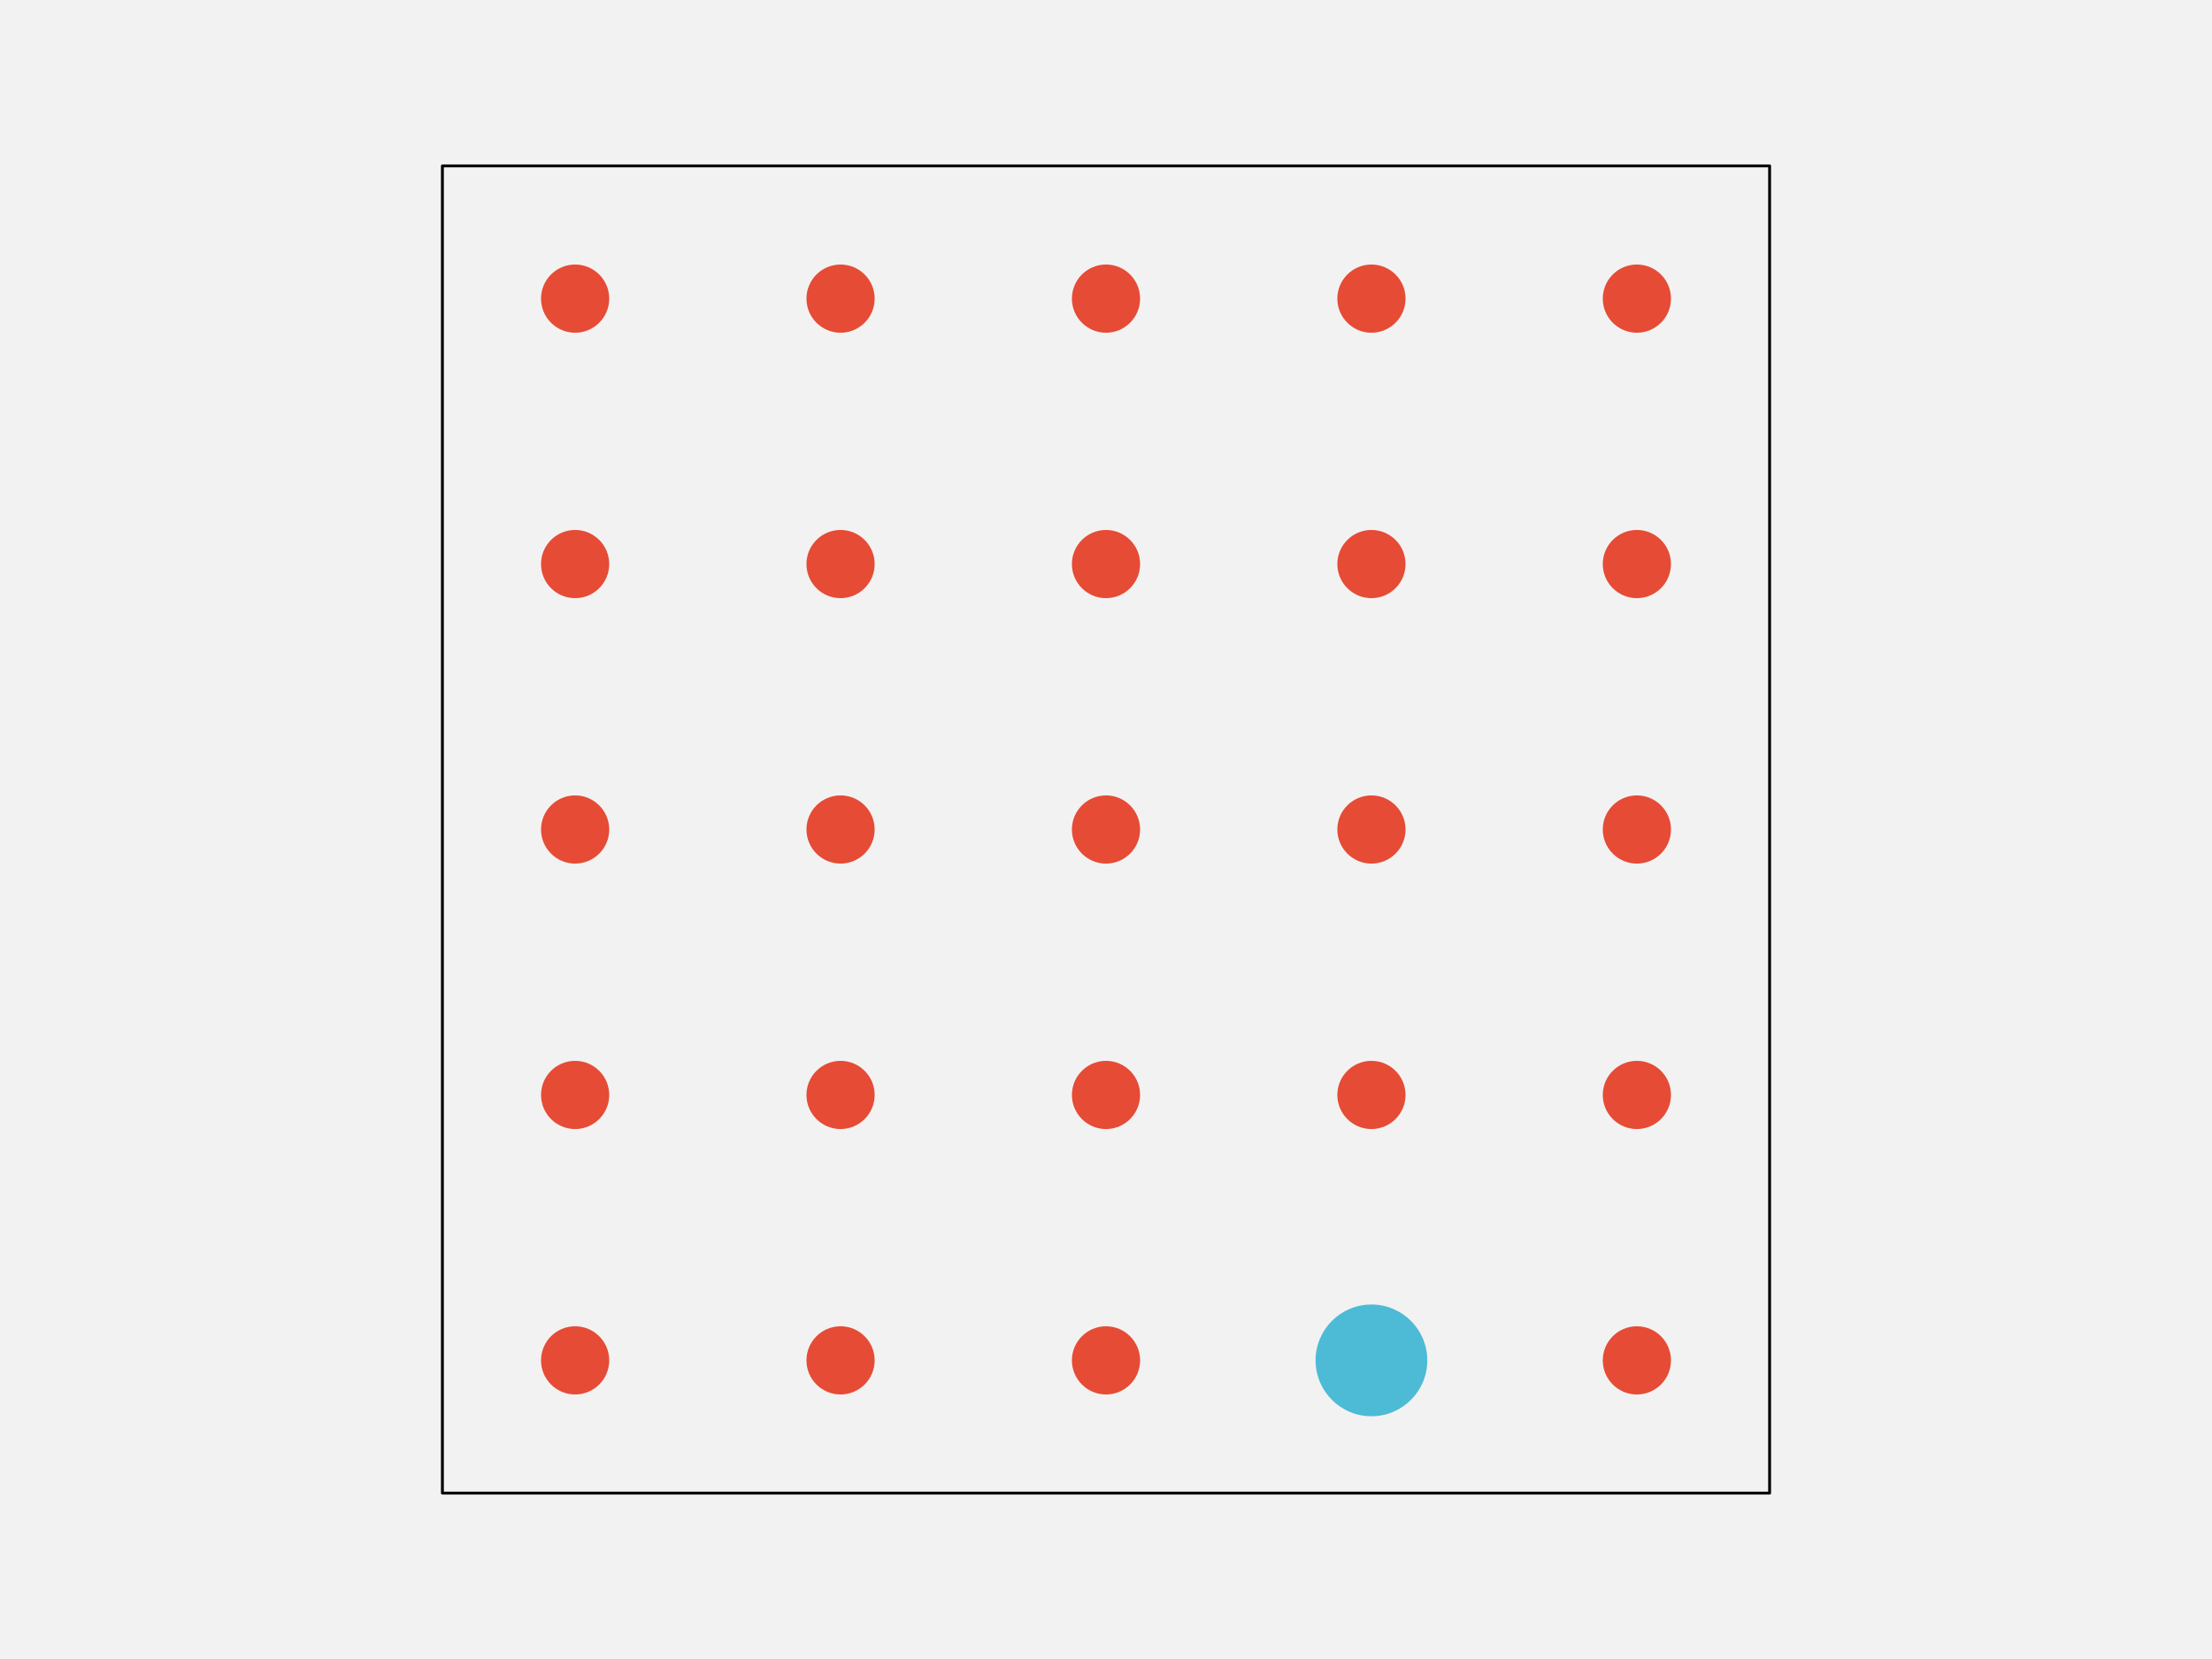
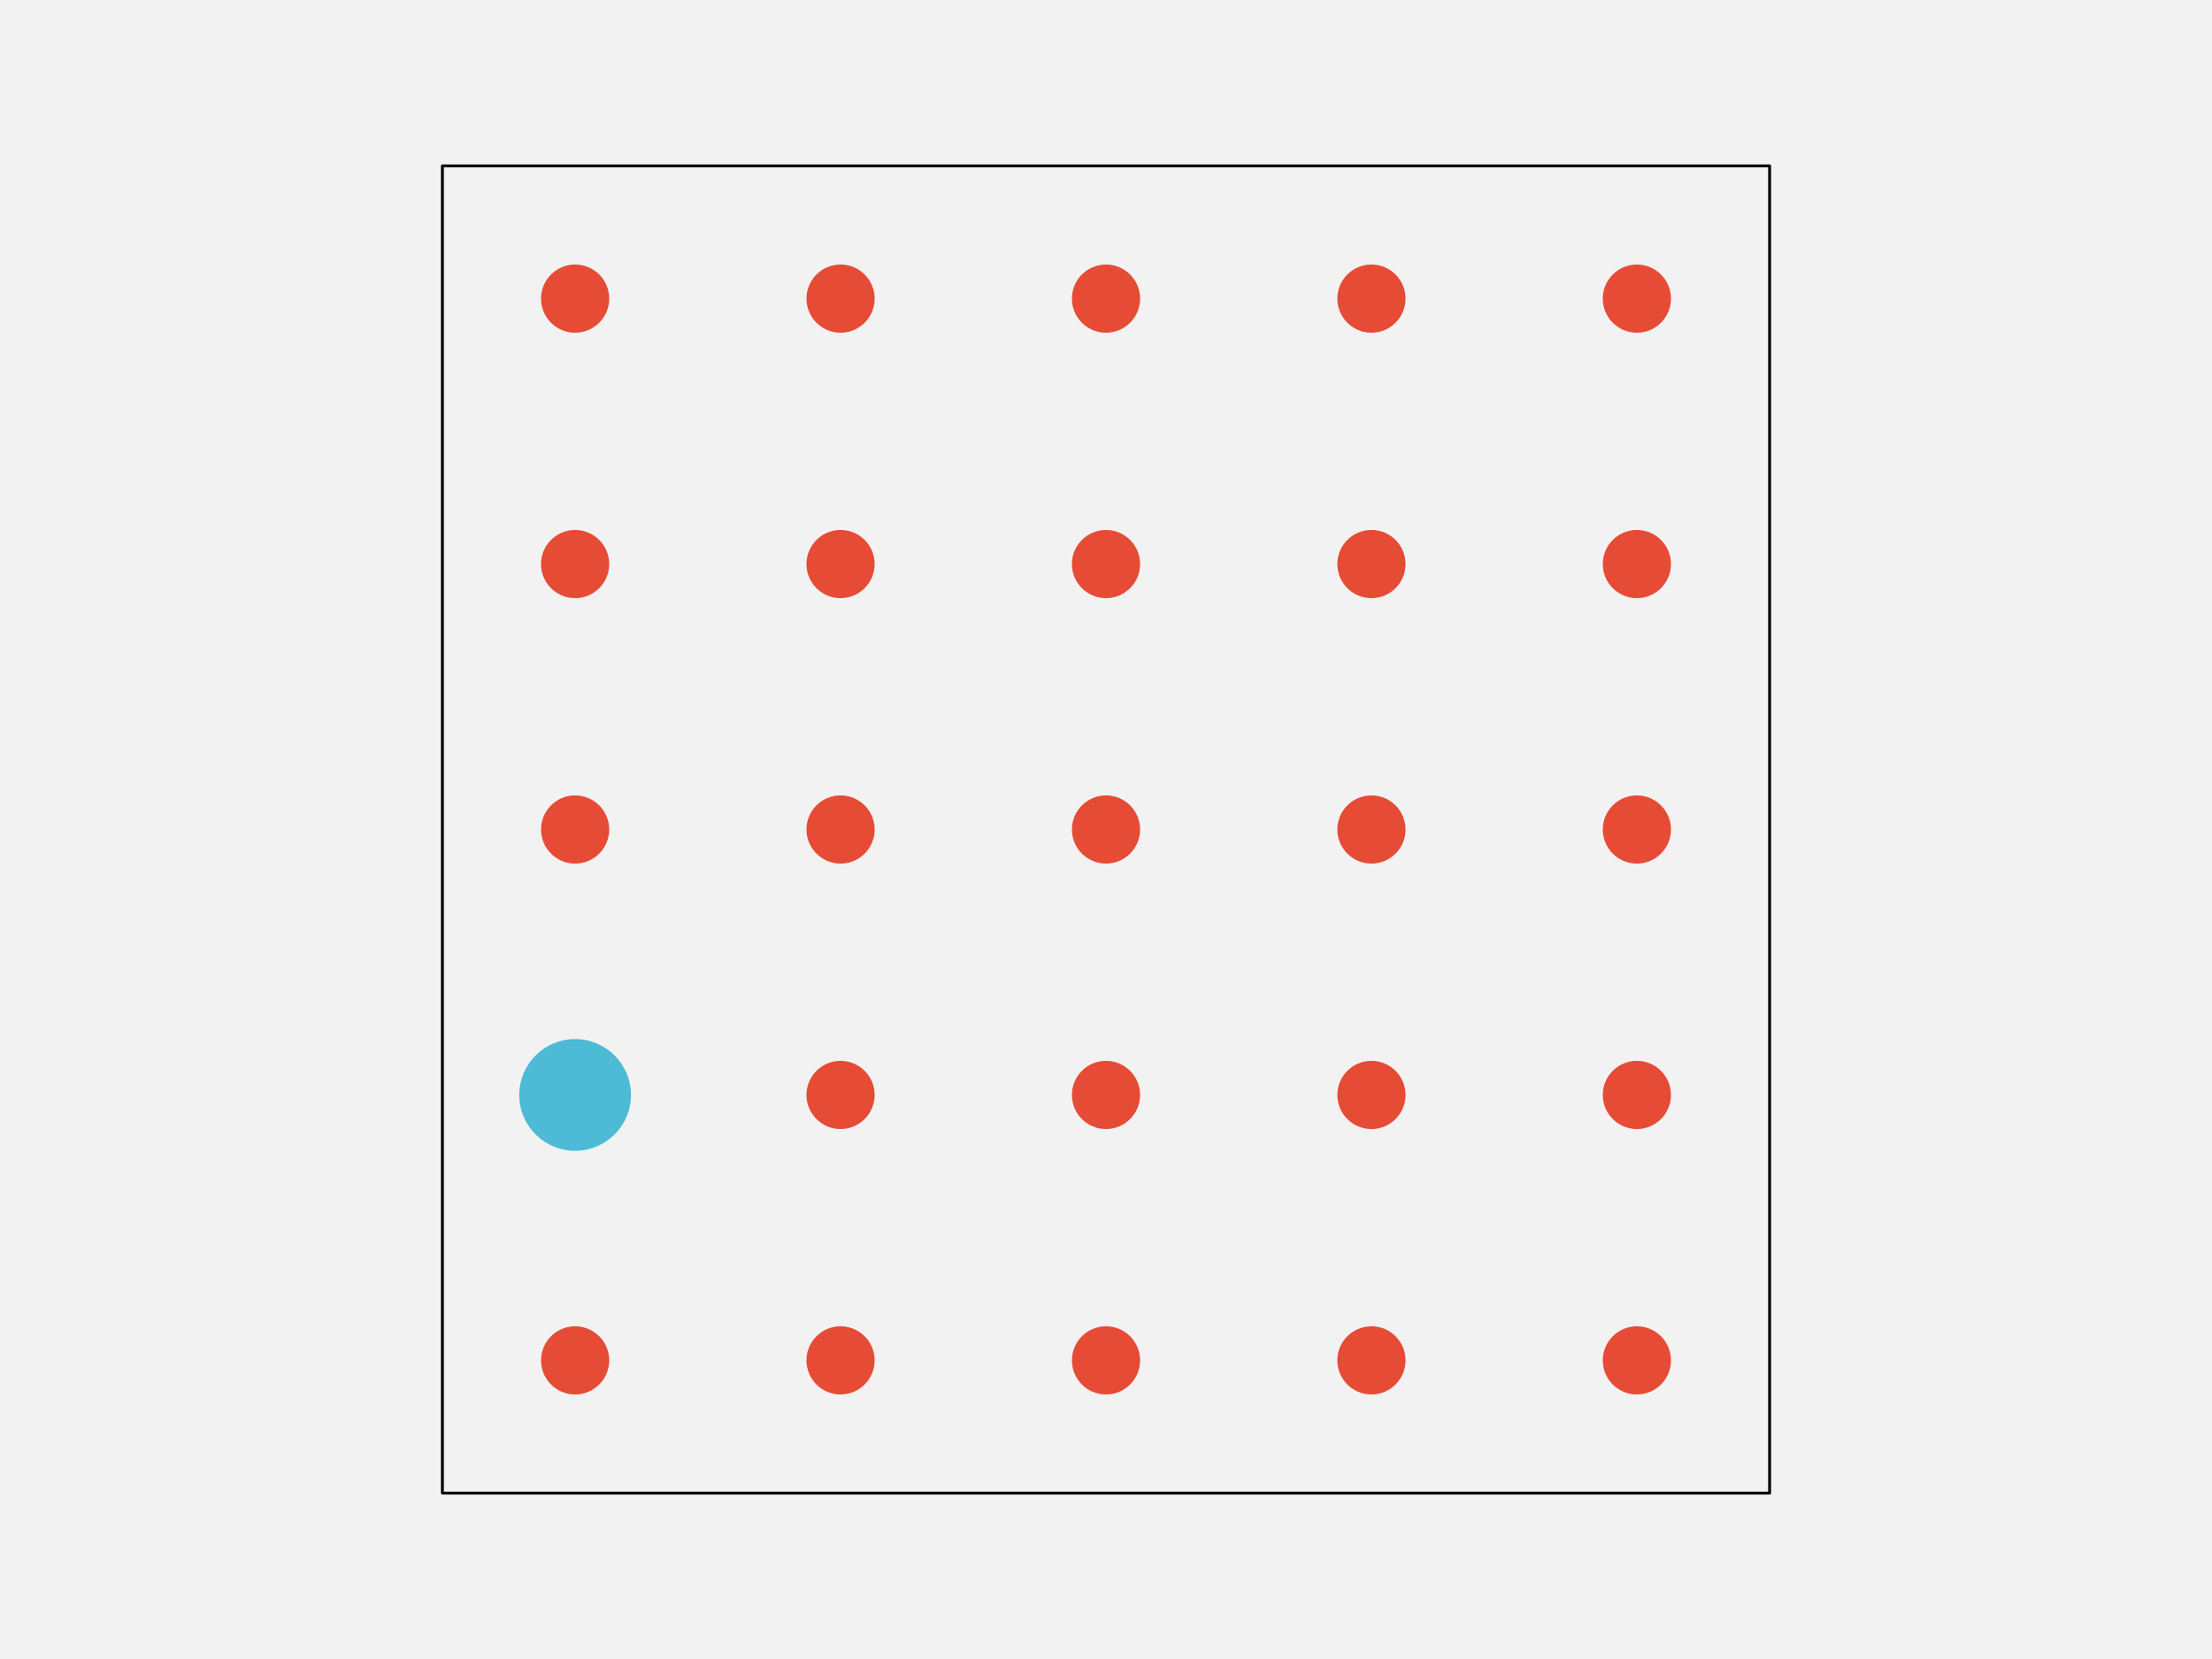
<svg xmlns="http://www.w3.org/2000/svg" width="576pt" height="432pt" viewBox="0 0 576 432" version="1.1">
  <g id="surface296">
    <rect x="0" y="0" width="576" height="432" style="fill:rgb(94.902%,94.902%,94.902%);fill-opacity:1;stroke:none;" />
    <path style="fill-rule:nonzero;fill:rgb(94.902%,94.902%,94.902%);fill-opacity:1;stroke-width:0.75;stroke-linecap:round;stroke-linejoin:round;stroke:rgb(0%,0%,0%);stroke-opacity:1;stroke-miterlimit:10;" d="M 115.199 388.801 L 460.801 388.801 L 460.801 43.199 L 115.199 43.199 Z M 115.199 388.801 " />
    <path style="fill-rule:nonzero;fill:rgb(90.196%,29.412%,20.784%);fill-opacity:1;stroke-width:0.75;stroke-linecap:round;stroke-linejoin:round;stroke:rgb(90.196%,29.412%,20.784%);stroke-opacity:1;stroke-miterlimit:10;" d="M 158.266 354.238 C 158.266 358.938 154.457 362.742 149.762 362.742 C 145.062 362.742 141.258 358.938 141.258 354.238 C 141.258 349.543 145.062 345.734 149.762 345.734 C 154.457 345.734 158.266 349.543 158.266 354.238 " />
    <path style="fill-rule:nonzero;fill:rgb(90.196%,29.412%,20.784%);fill-opacity:1;stroke-width:0.75;stroke-linecap:round;stroke-linejoin:round;stroke:rgb(90.196%,29.412%,20.784%);stroke-opacity:1;stroke-miterlimit:10;" d="M 227.383 354.238 C 227.383 358.938 223.578 362.742 218.879 362.742 C 214.184 362.742 210.375 358.938 210.375 354.238 C 210.375 349.543 214.184 345.734 218.879 345.734 C 223.578 345.734 227.383 349.543 227.383 354.238 " />
    <path style="fill-rule:nonzero;fill:rgb(90.196%,29.412%,20.784%);fill-opacity:1;stroke-width:0.75;stroke-linecap:round;stroke-linejoin:round;stroke:rgb(90.196%,29.412%,20.784%);stroke-opacity:1;stroke-miterlimit:10;" d="M 296.504 354.238 C 296.504 358.938 292.695 362.742 288 362.742 C 283.305 362.742 279.496 358.938 279.496 354.238 C 279.496 349.543 283.305 345.734 288 345.734 C 292.695 345.734 296.504 349.543 296.504 354.238 " />
-     <path style="fill-rule:nonzero;fill:rgb(30.196%,73.333%,83.529%);fill-opacity:1;stroke-width:0.75;stroke-linecap:round;stroke-linejoin:round;stroke:rgb(30.196%,73.333%,83.529%);stroke-opacity:1;stroke-miterlimit:10;" d="M 371.293 354.238 C 371.293 362.066 364.949 368.414 357.121 368.414 C 349.293 368.414 342.945 362.066 342.945 354.238 C 342.945 346.414 349.293 340.066 357.121 340.066 C 364.949 340.066 371.293 346.414 371.293 354.238 " />
+     <path style="fill-rule:nonzero;fill:rgb(90.196%,29.412%,20.784%);fill-opacity:1;stroke-width:0.75;stroke-linecap:round;stroke-linejoin:round;stroke:rgb(90.196%,29.412%,20.784%);stroke-opacity:1;stroke-miterlimit:10;" d="M 365.625 354.238 C 365.625 358.938 361.816 362.742 357.121 362.742 C 352.422 362.742 348.617 358.938 348.617 354.238 C 348.617 349.543 352.422 345.734 357.121 345.734 C 361.816 345.734 365.625 349.543 365.625 354.238 " />
    <path style="fill-rule:nonzero;fill:rgb(90.196%,29.412%,20.784%);fill-opacity:1;stroke-width:0.75;stroke-linecap:round;stroke-linejoin:round;stroke:rgb(90.196%,29.412%,20.784%);stroke-opacity:1;stroke-miterlimit:10;" d="M 434.742 354.238 C 434.742 358.938 430.938 362.742 426.238 362.742 C 421.543 362.742 417.734 358.938 417.734 354.238 C 417.734 349.543 421.543 345.734 426.238 345.734 C 430.938 345.734 434.742 349.543 434.742 354.238 " />
-     <path style="fill-rule:nonzero;fill:rgb(90.196%,29.412%,20.784%);fill-opacity:1;stroke-width:0.75;stroke-linecap:round;stroke-linejoin:round;stroke:rgb(90.196%,29.412%,20.784%);stroke-opacity:1;stroke-miterlimit:10;" d="M 158.266 285.121 C 158.266 289.816 154.457 293.625 149.762 293.625 C 145.062 293.625 141.258 289.816 141.258 285.121 C 141.258 280.422 145.062 276.617 149.762 276.617 C 154.457 276.617 158.266 280.422 158.266 285.121 " />
+     <path style="fill-rule:nonzero;fill:rgb(30.196%,73.333%,83.529%);fill-opacity:1;stroke-width:0.75;stroke-linecap:round;stroke-linejoin:round;stroke:rgb(30.196%,73.333%,83.529%);stroke-opacity:1;stroke-miterlimit:10;" d="M 163.934 285.121 C 163.934 292.949 157.586 299.293 149.762 299.293 C 141.934 299.293 135.586 292.949 135.586 285.121 C 135.586 277.293 141.934 270.945 149.762 270.945 C 157.586 270.945 163.934 277.293 163.934 285.121 " />
    <path style="fill-rule:nonzero;fill:rgb(90.196%,29.412%,20.784%);fill-opacity:1;stroke-width:0.75;stroke-linecap:round;stroke-linejoin:round;stroke:rgb(90.196%,29.412%,20.784%);stroke-opacity:1;stroke-miterlimit:10;" d="M 227.383 285.121 C 227.383 289.816 223.578 293.625 218.879 293.625 C 214.184 293.625 210.375 289.816 210.375 285.121 C 210.375 280.422 214.184 276.617 218.879 276.617 C 223.578 276.617 227.383 280.422 227.383 285.121 " />
    <path style="fill-rule:nonzero;fill:rgb(90.196%,29.412%,20.784%);fill-opacity:1;stroke-width:0.75;stroke-linecap:round;stroke-linejoin:round;stroke:rgb(90.196%,29.412%,20.784%);stroke-opacity:1;stroke-miterlimit:10;" d="M 296.504 285.121 C 296.504 289.816 292.695 293.625 288 293.625 C 283.305 293.625 279.496 289.816 279.496 285.121 C 279.496 280.422 283.305 276.617 288 276.617 C 292.695 276.617 296.504 280.422 296.504 285.121 " />
    <path style="fill-rule:nonzero;fill:rgb(90.196%,29.412%,20.784%);fill-opacity:1;stroke-width:0.75;stroke-linecap:round;stroke-linejoin:round;stroke:rgb(90.196%,29.412%,20.784%);stroke-opacity:1;stroke-miterlimit:10;" d="M 365.625 285.121 C 365.625 289.816 361.816 293.625 357.121 293.625 C 352.422 293.625 348.617 289.816 348.617 285.121 C 348.617 280.422 352.422 276.617 357.121 276.617 C 361.816 276.617 365.625 280.422 365.625 285.121 " />
    <path style="fill-rule:nonzero;fill:rgb(90.196%,29.412%,20.784%);fill-opacity:1;stroke-width:0.75;stroke-linecap:round;stroke-linejoin:round;stroke:rgb(90.196%,29.412%,20.784%);stroke-opacity:1;stroke-miterlimit:10;" d="M 434.742 285.121 C 434.742 289.816 430.938 293.625 426.238 293.625 C 421.543 293.625 417.734 289.816 417.734 285.121 C 417.734 280.422 421.543 276.617 426.238 276.617 C 430.938 276.617 434.742 280.422 434.742 285.121 " />
    <path style="fill-rule:nonzero;fill:rgb(90.196%,29.412%,20.784%);fill-opacity:1;stroke-width:0.75;stroke-linecap:round;stroke-linejoin:round;stroke:rgb(90.196%,29.412%,20.784%);stroke-opacity:1;stroke-miterlimit:10;" d="M 158.266 216 C 158.266 220.695 154.457 224.504 149.762 224.504 C 145.062 224.504 141.258 220.695 141.258 216 C 141.258 211.305 145.062 207.496 149.762 207.496 C 154.457 207.496 158.266 211.305 158.266 216 " />
    <path style="fill-rule:nonzero;fill:rgb(90.196%,29.412%,20.784%);fill-opacity:1;stroke-width:0.75;stroke-linecap:round;stroke-linejoin:round;stroke:rgb(90.196%,29.412%,20.784%);stroke-opacity:1;stroke-miterlimit:10;" d="M 227.383 216 C 227.383 220.695 223.578 224.504 218.879 224.504 C 214.184 224.504 210.375 220.695 210.375 216 C 210.375 211.305 214.184 207.496 218.879 207.496 C 223.578 207.496 227.383 211.305 227.383 216 " />
    <path style="fill-rule:nonzero;fill:rgb(90.196%,29.412%,20.784%);fill-opacity:1;stroke-width:0.75;stroke-linecap:round;stroke-linejoin:round;stroke:rgb(90.196%,29.412%,20.784%);stroke-opacity:1;stroke-miterlimit:10;" d="M 296.504 216 C 296.504 220.695 292.695 224.504 288 224.504 C 283.305 224.504 279.496 220.695 279.496 216 C 279.496 211.305 283.305 207.496 288 207.496 C 292.695 207.496 296.504 211.305 296.504 216 " />
    <path style="fill-rule:nonzero;fill:rgb(90.196%,29.412%,20.784%);fill-opacity:1;stroke-width:0.75;stroke-linecap:round;stroke-linejoin:round;stroke:rgb(90.196%,29.412%,20.784%);stroke-opacity:1;stroke-miterlimit:10;" d="M 365.625 216 C 365.625 220.695 361.816 224.504 357.121 224.504 C 352.422 224.504 348.617 220.695 348.617 216 C 348.617 211.305 352.422 207.496 357.121 207.496 C 361.816 207.496 365.625 211.305 365.625 216 " />
    <path style="fill-rule:nonzero;fill:rgb(90.196%,29.412%,20.784%);fill-opacity:1;stroke-width:0.75;stroke-linecap:round;stroke-linejoin:round;stroke:rgb(90.196%,29.412%,20.784%);stroke-opacity:1;stroke-miterlimit:10;" d="M 434.742 216 C 434.742 220.695 430.938 224.504 426.238 224.504 C 421.543 224.504 417.734 220.695 417.734 216 C 417.734 211.305 421.543 207.496 426.238 207.496 C 430.938 207.496 434.742 211.305 434.742 216 " />
    <path style="fill-rule:nonzero;fill:rgb(90.196%,29.412%,20.784%);fill-opacity:1;stroke-width:0.75;stroke-linecap:round;stroke-linejoin:round;stroke:rgb(90.196%,29.412%,20.784%);stroke-opacity:1;stroke-miterlimit:10;" d="M 158.266 146.879 C 158.266 151.578 154.457 155.383 149.762 155.383 C 145.062 155.383 141.258 151.578 141.258 146.879 C 141.258 142.184 145.062 138.375 149.762 138.375 C 154.457 138.375 158.266 142.184 158.266 146.879 " />
    <path style="fill-rule:nonzero;fill:rgb(90.196%,29.412%,20.784%);fill-opacity:1;stroke-width:0.75;stroke-linecap:round;stroke-linejoin:round;stroke:rgb(90.196%,29.412%,20.784%);stroke-opacity:1;stroke-miterlimit:10;" d="M 227.383 146.879 C 227.383 151.578 223.578 155.383 218.879 155.383 C 214.184 155.383 210.375 151.578 210.375 146.879 C 210.375 142.184 214.184 138.375 218.879 138.375 C 223.578 138.375 227.383 142.184 227.383 146.879 " />
    <path style="fill-rule:nonzero;fill:rgb(90.196%,29.412%,20.784%);fill-opacity:1;stroke-width:0.75;stroke-linecap:round;stroke-linejoin:round;stroke:rgb(90.196%,29.412%,20.784%);stroke-opacity:1;stroke-miterlimit:10;" d="M 296.504 146.879 C 296.504 151.578 292.695 155.383 288 155.383 C 283.305 155.383 279.496 151.578 279.496 146.879 C 279.496 142.184 283.305 138.375 288 138.375 C 292.695 138.375 296.504 142.184 296.504 146.879 " />
    <path style="fill-rule:nonzero;fill:rgb(90.196%,29.412%,20.784%);fill-opacity:1;stroke-width:0.75;stroke-linecap:round;stroke-linejoin:round;stroke:rgb(90.196%,29.412%,20.784%);stroke-opacity:1;stroke-miterlimit:10;" d="M 365.625 146.879 C 365.625 151.578 361.816 155.383 357.121 155.383 C 352.422 155.383 348.617 151.578 348.617 146.879 C 348.617 142.184 352.422 138.375 357.121 138.375 C 361.816 138.375 365.625 142.184 365.625 146.879 " />
    <path style="fill-rule:nonzero;fill:rgb(90.196%,29.412%,20.784%);fill-opacity:1;stroke-width:0.75;stroke-linecap:round;stroke-linejoin:round;stroke:rgb(90.196%,29.412%,20.784%);stroke-opacity:1;stroke-miterlimit:10;" d="M 434.742 146.879 C 434.742 151.578 430.938 155.383 426.238 155.383 C 421.543 155.383 417.734 151.578 417.734 146.879 C 417.734 142.184 421.543 138.375 426.238 138.375 C 430.938 138.375 434.742 142.184 434.742 146.879 " />
    <path style="fill-rule:nonzero;fill:rgb(90.196%,29.412%,20.784%);fill-opacity:1;stroke-width:0.75;stroke-linecap:round;stroke-linejoin:round;stroke:rgb(90.196%,29.412%,20.784%);stroke-opacity:1;stroke-miterlimit:10;" d="M 158.266 77.762 C 158.266 82.457 154.457 86.266 149.762 86.266 C 145.062 86.266 141.258 82.457 141.258 77.762 C 141.258 73.062 145.062 69.258 149.762 69.258 C 154.457 69.258 158.266 73.062 158.266 77.762 " />
    <path style="fill-rule:nonzero;fill:rgb(90.196%,29.412%,20.784%);fill-opacity:1;stroke-width:0.75;stroke-linecap:round;stroke-linejoin:round;stroke:rgb(90.196%,29.412%,20.784%);stroke-opacity:1;stroke-miterlimit:10;" d="M 227.383 77.762 C 227.383 82.457 223.578 86.266 218.879 86.266 C 214.184 86.266 210.375 82.457 210.375 77.762 C 210.375 73.062 214.184 69.258 218.879 69.258 C 223.578 69.258 227.383 73.062 227.383 77.762 " />
    <path style="fill-rule:nonzero;fill:rgb(90.196%,29.412%,20.784%);fill-opacity:1;stroke-width:0.75;stroke-linecap:round;stroke-linejoin:round;stroke:rgb(90.196%,29.412%,20.784%);stroke-opacity:1;stroke-miterlimit:10;" d="M 296.504 77.762 C 296.504 82.457 292.695 86.266 288 86.266 C 283.305 86.266 279.496 82.457 279.496 77.762 C 279.496 73.062 283.305 69.258 288 69.258 C 292.695 69.258 296.504 73.062 296.504 77.762 " />
    <path style="fill-rule:nonzero;fill:rgb(90.196%,29.412%,20.784%);fill-opacity:1;stroke-width:0.75;stroke-linecap:round;stroke-linejoin:round;stroke:rgb(90.196%,29.412%,20.784%);stroke-opacity:1;stroke-miterlimit:10;" d="M 365.625 77.762 C 365.625 82.457 361.816 86.266 357.121 86.266 C 352.422 86.266 348.617 82.457 348.617 77.762 C 348.617 73.062 352.422 69.258 357.121 69.258 C 361.816 69.258 365.625 73.062 365.625 77.762 " />
    <path style="fill-rule:nonzero;fill:rgb(90.196%,29.412%,20.784%);fill-opacity:1;stroke-width:0.75;stroke-linecap:round;stroke-linejoin:round;stroke:rgb(90.196%,29.412%,20.784%);stroke-opacity:1;stroke-miterlimit:10;" d="M 434.742 77.762 C 434.742 82.457 430.938 86.266 426.238 86.266 C 421.543 86.266 417.734 82.457 417.734 77.762 C 417.734 73.062 421.543 69.258 426.238 69.258 C 430.938 69.258 434.742 73.062 434.742 77.762 " />
  </g>
</svg>
